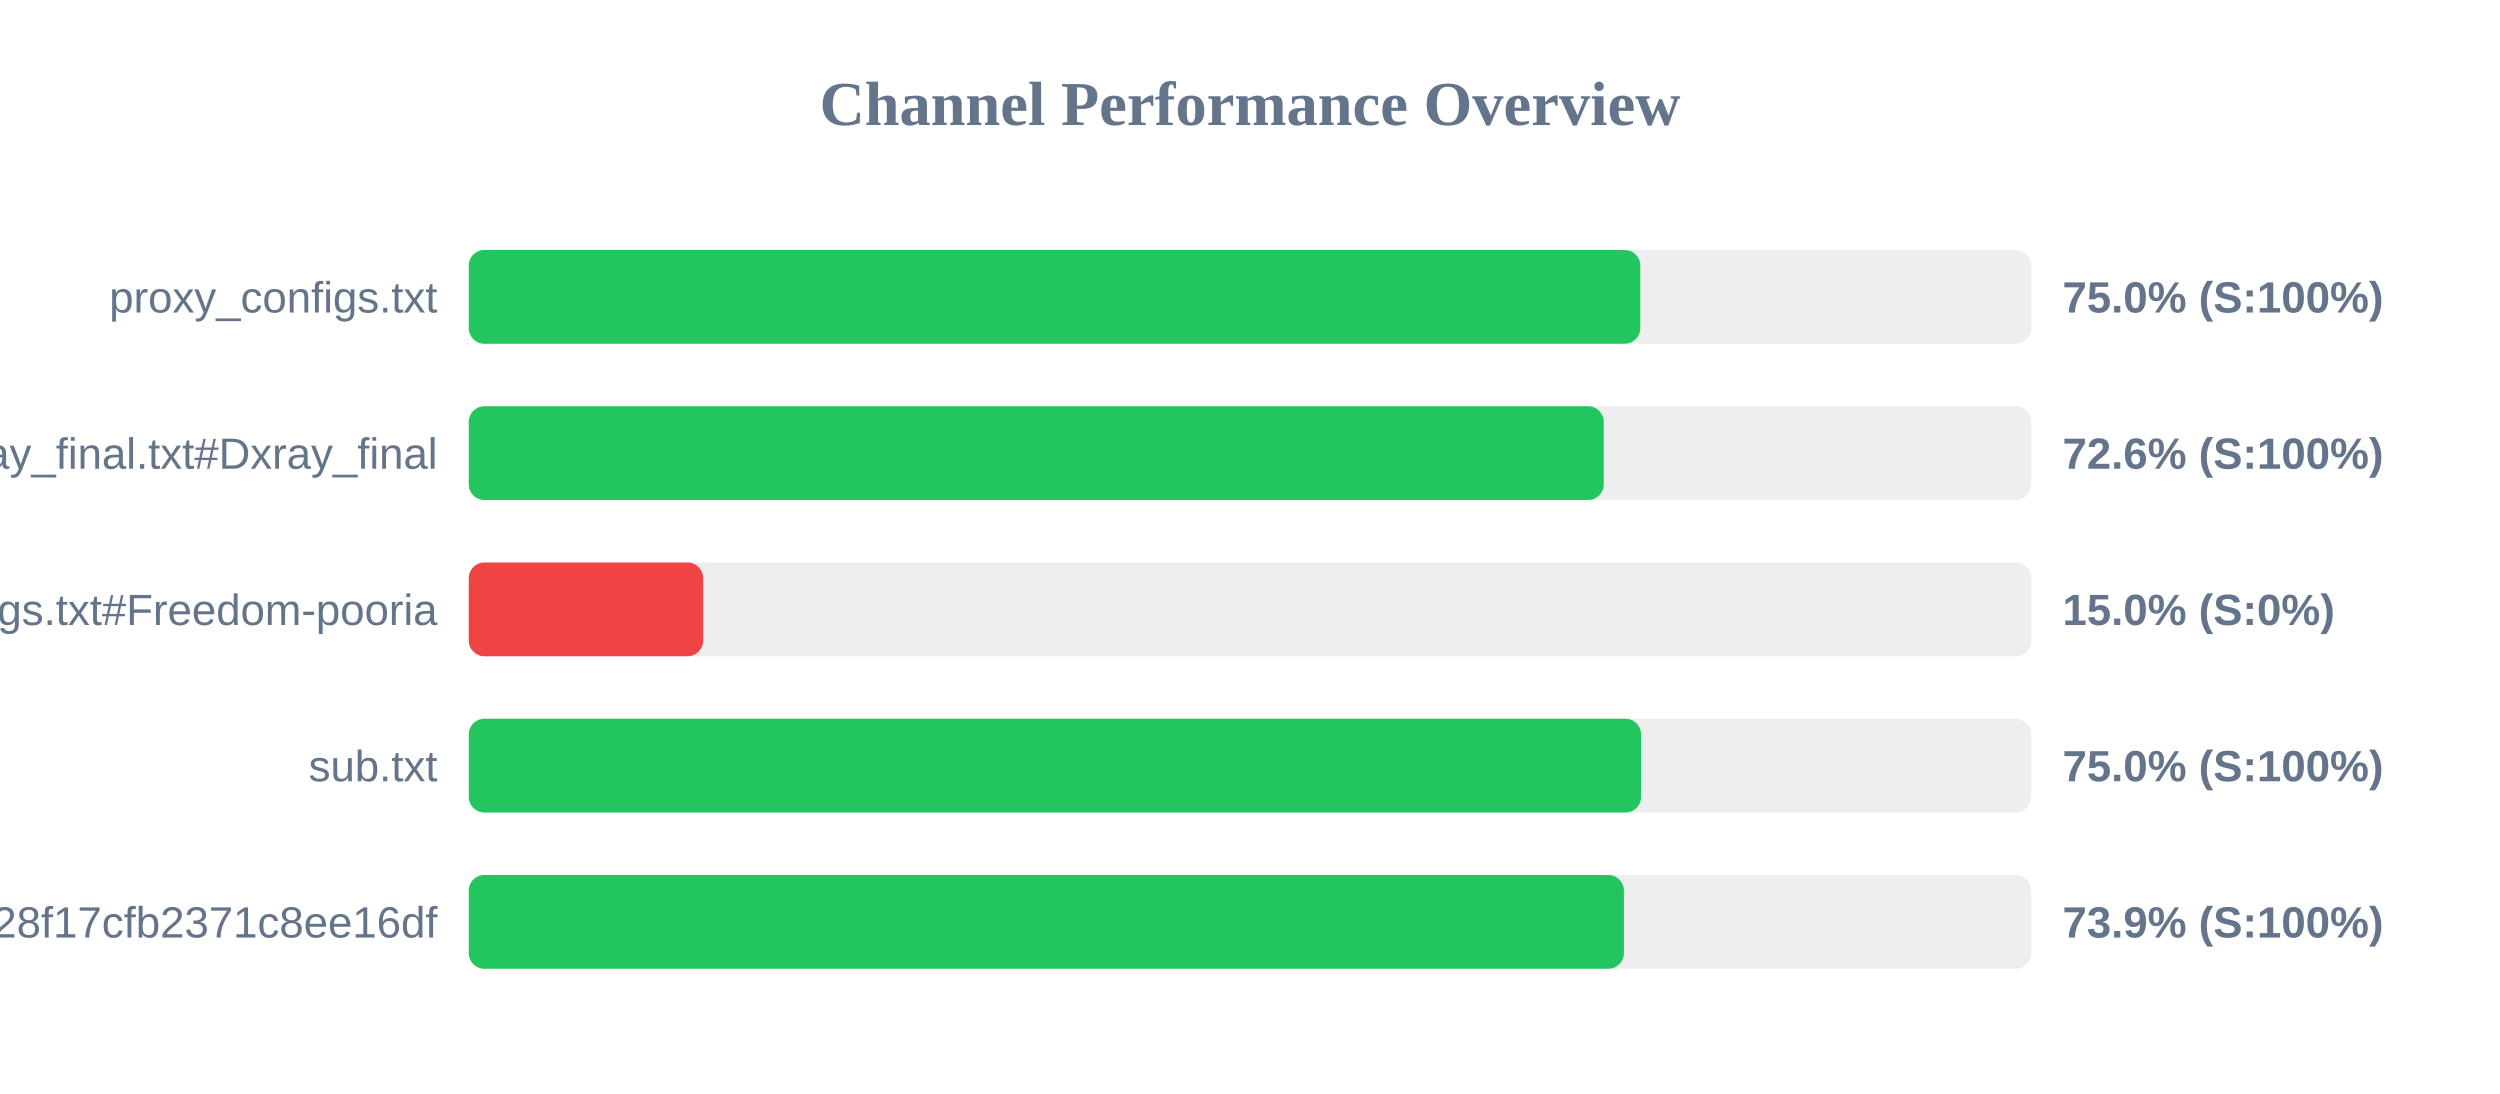
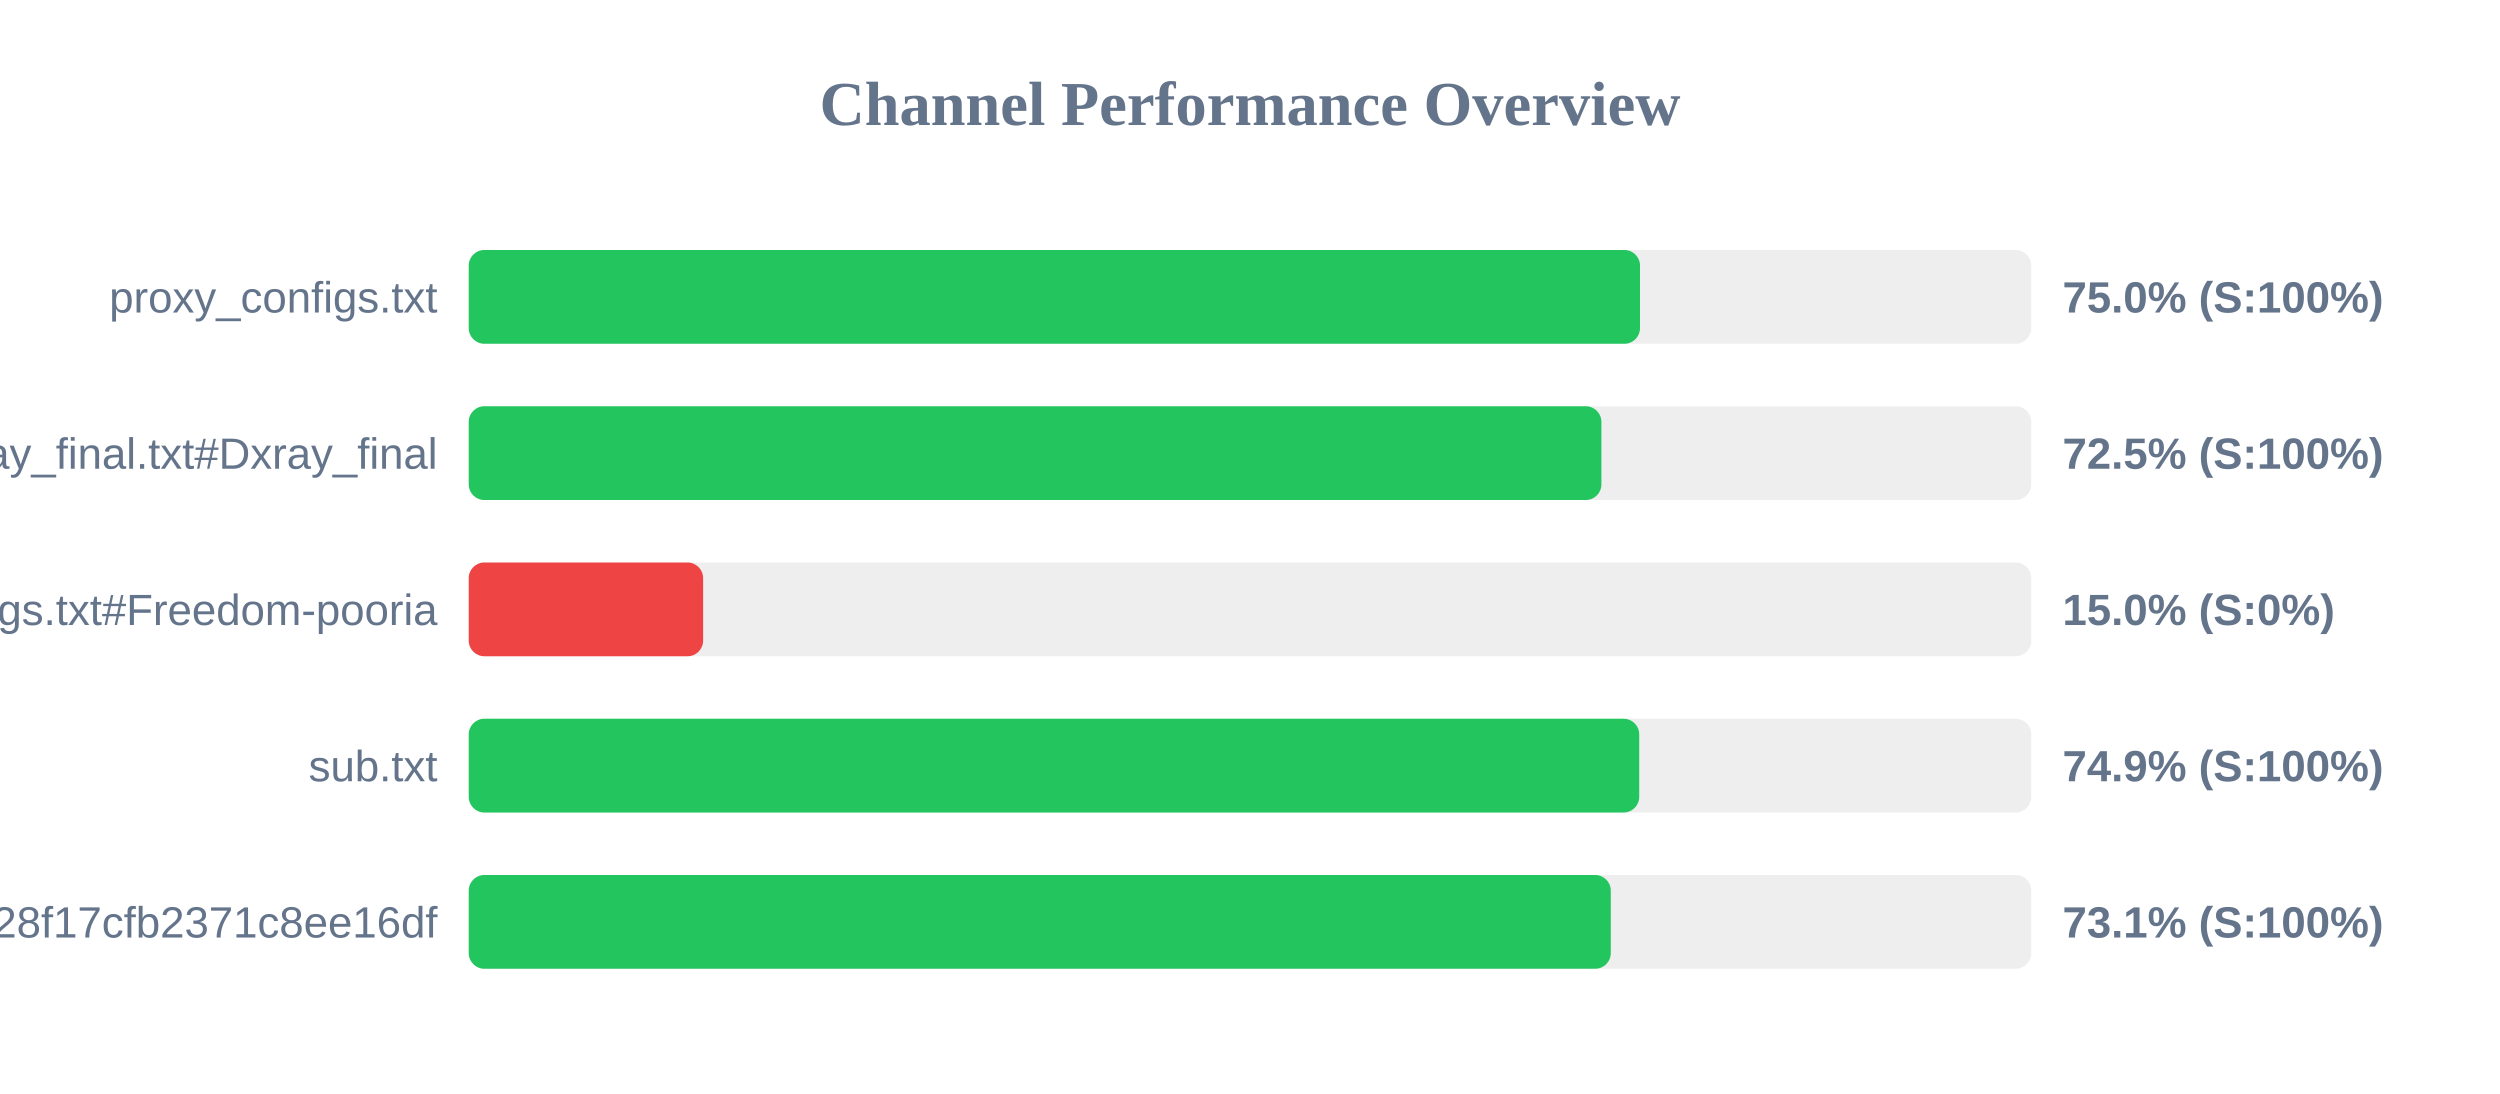
<svg xmlns="http://www.w3.org/2000/svg" width="800" height="350" version="1.1">
  <style>
        .row { font: 14px Arial; fill: #64748b; }
        .score { font: bold 14px Arial; fill: #64748b; }
    </style>
  <text x="400" y="40" text-anchor="middle" font-size="20px" font-weight="bold" fill="#64748b">Channel Performance Overview</text>
  <rect x="150" y="80" width="500" height="30" fill="#eee" rx="5" />
-   <rect x="150" y="80" width="374.9" height="30" fill="#22c55e" rx="5" />
+   <rect x="150" y="80" width="374.8" height="30" fill="#22c55e" rx="5" />
  <text x="140" y="100" text-anchor="end" class="row">proxy_configs.txt</text>
  <text x="660" y="100" text-anchor="start" class="score">75.0% (S:100%)</text>
  <rect x="150" y="130" width="500" height="30" fill="#eee" rx="5" />
-   <rect x="150" y="130" width="363.2" height="30" fill="#22c55e" rx="5" />
+   <rect x="150" y="130" width="362.45" height="30" fill="#22c55e" rx="5" />
  <text x="140" y="150" text-anchor="end" class="row">xray_final.txt#Dxray_final</text>
-   <text x="660" y="150" text-anchor="start" class="score">72.6% (S:100%)</text>
+   <text x="660" y="150" text-anchor="start" class="score">72.5% (S:100%)</text>
  <rect x="150" y="180" width="500" height="30" fill="#eee" rx="5" />
  <rect x="150" y="180" width="75.0" height="30" fill="#ef4444" rx="5" />
  <text x="140" y="200" text-anchor="end" class="row">v2ray_configs.txt#Freedom-pooria</text>
  <text x="660" y="200" text-anchor="start" class="score">15.0% (S:0%)</text>
  <rect x="150" y="230" width="500" height="30" fill="#eee" rx="5" />
-   <rect x="150" y="230" width="375.15" height="30" fill="#22c55e" rx="5" />
+   <rect x="150" y="230" width="374.55" height="30" fill="#22c55e" rx="5" />
  <text x="140" y="250" text-anchor="end" class="row">sub.txt</text>
-   <text x="660" y="250" text-anchor="start" class="score">75.0% (S:100%)</text>
+   <text x="660" y="250" text-anchor="start" class="score">74.9% (S:100%)</text>
  <rect x="150" y="280" width="500" height="30" fill="#eee" rx="5" />
-   <rect x="150" y="280" width="369.65" height="30" fill="#22c55e" rx="5" />
+   <rect x="150" y="280" width="365.45" height="30" fill="#22c55e" rx="5" />
  <text x="140" y="300" text-anchor="end" class="row">?token=fedfed7b41b828f17cfb2371c8ee16df</text>
-   <text x="660" y="300" text-anchor="start" class="score">73.9% (S:100%)</text>
+   <text x="660" y="300" text-anchor="start" class="score">73.1% (S:100%)</text>
</svg>
